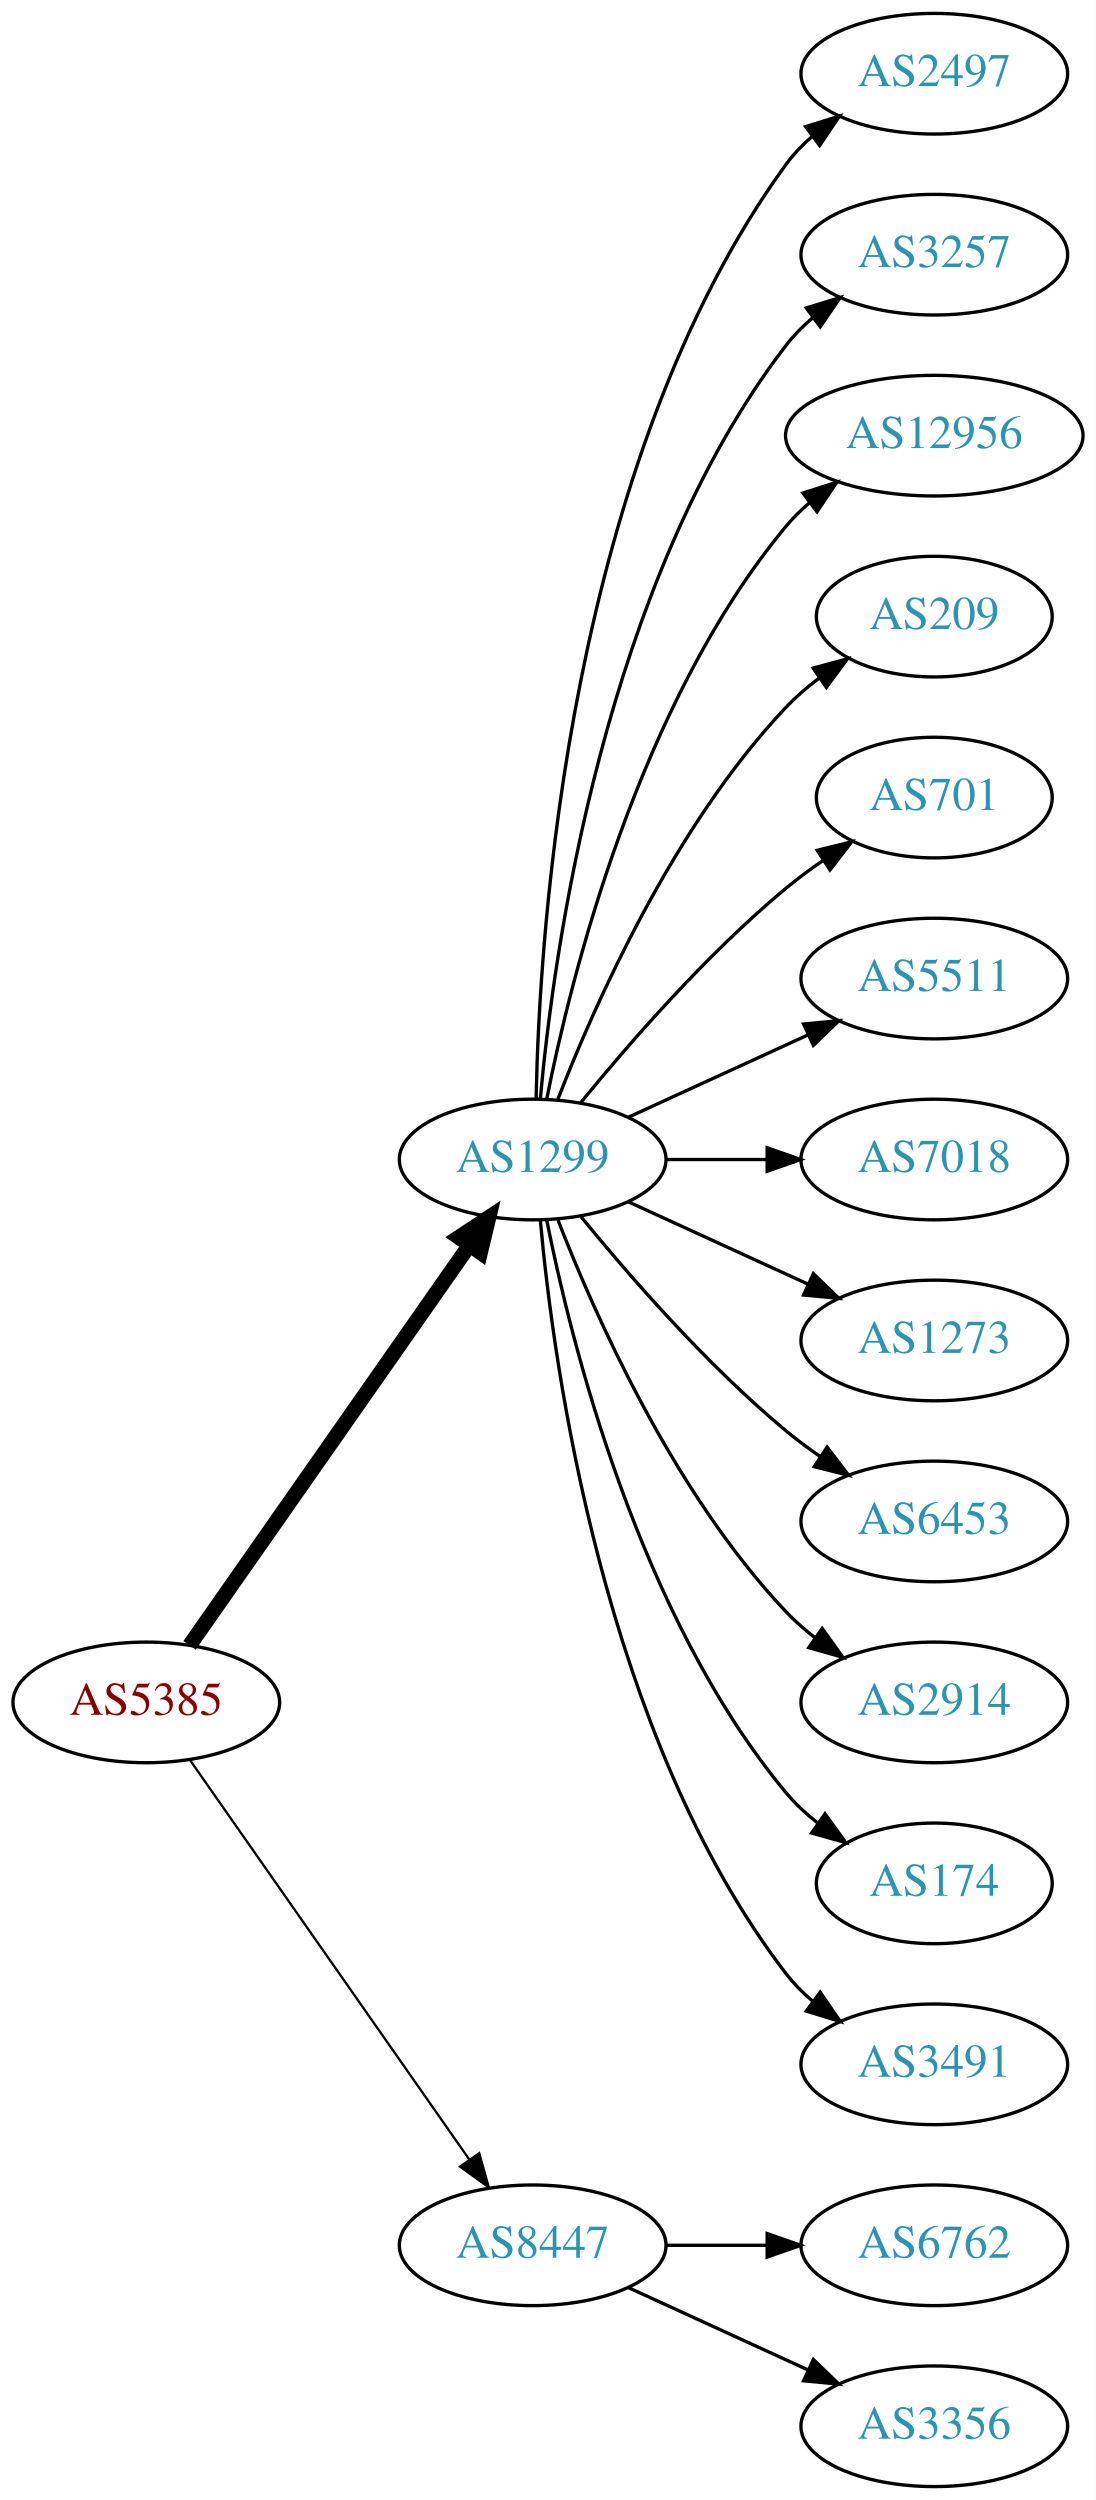
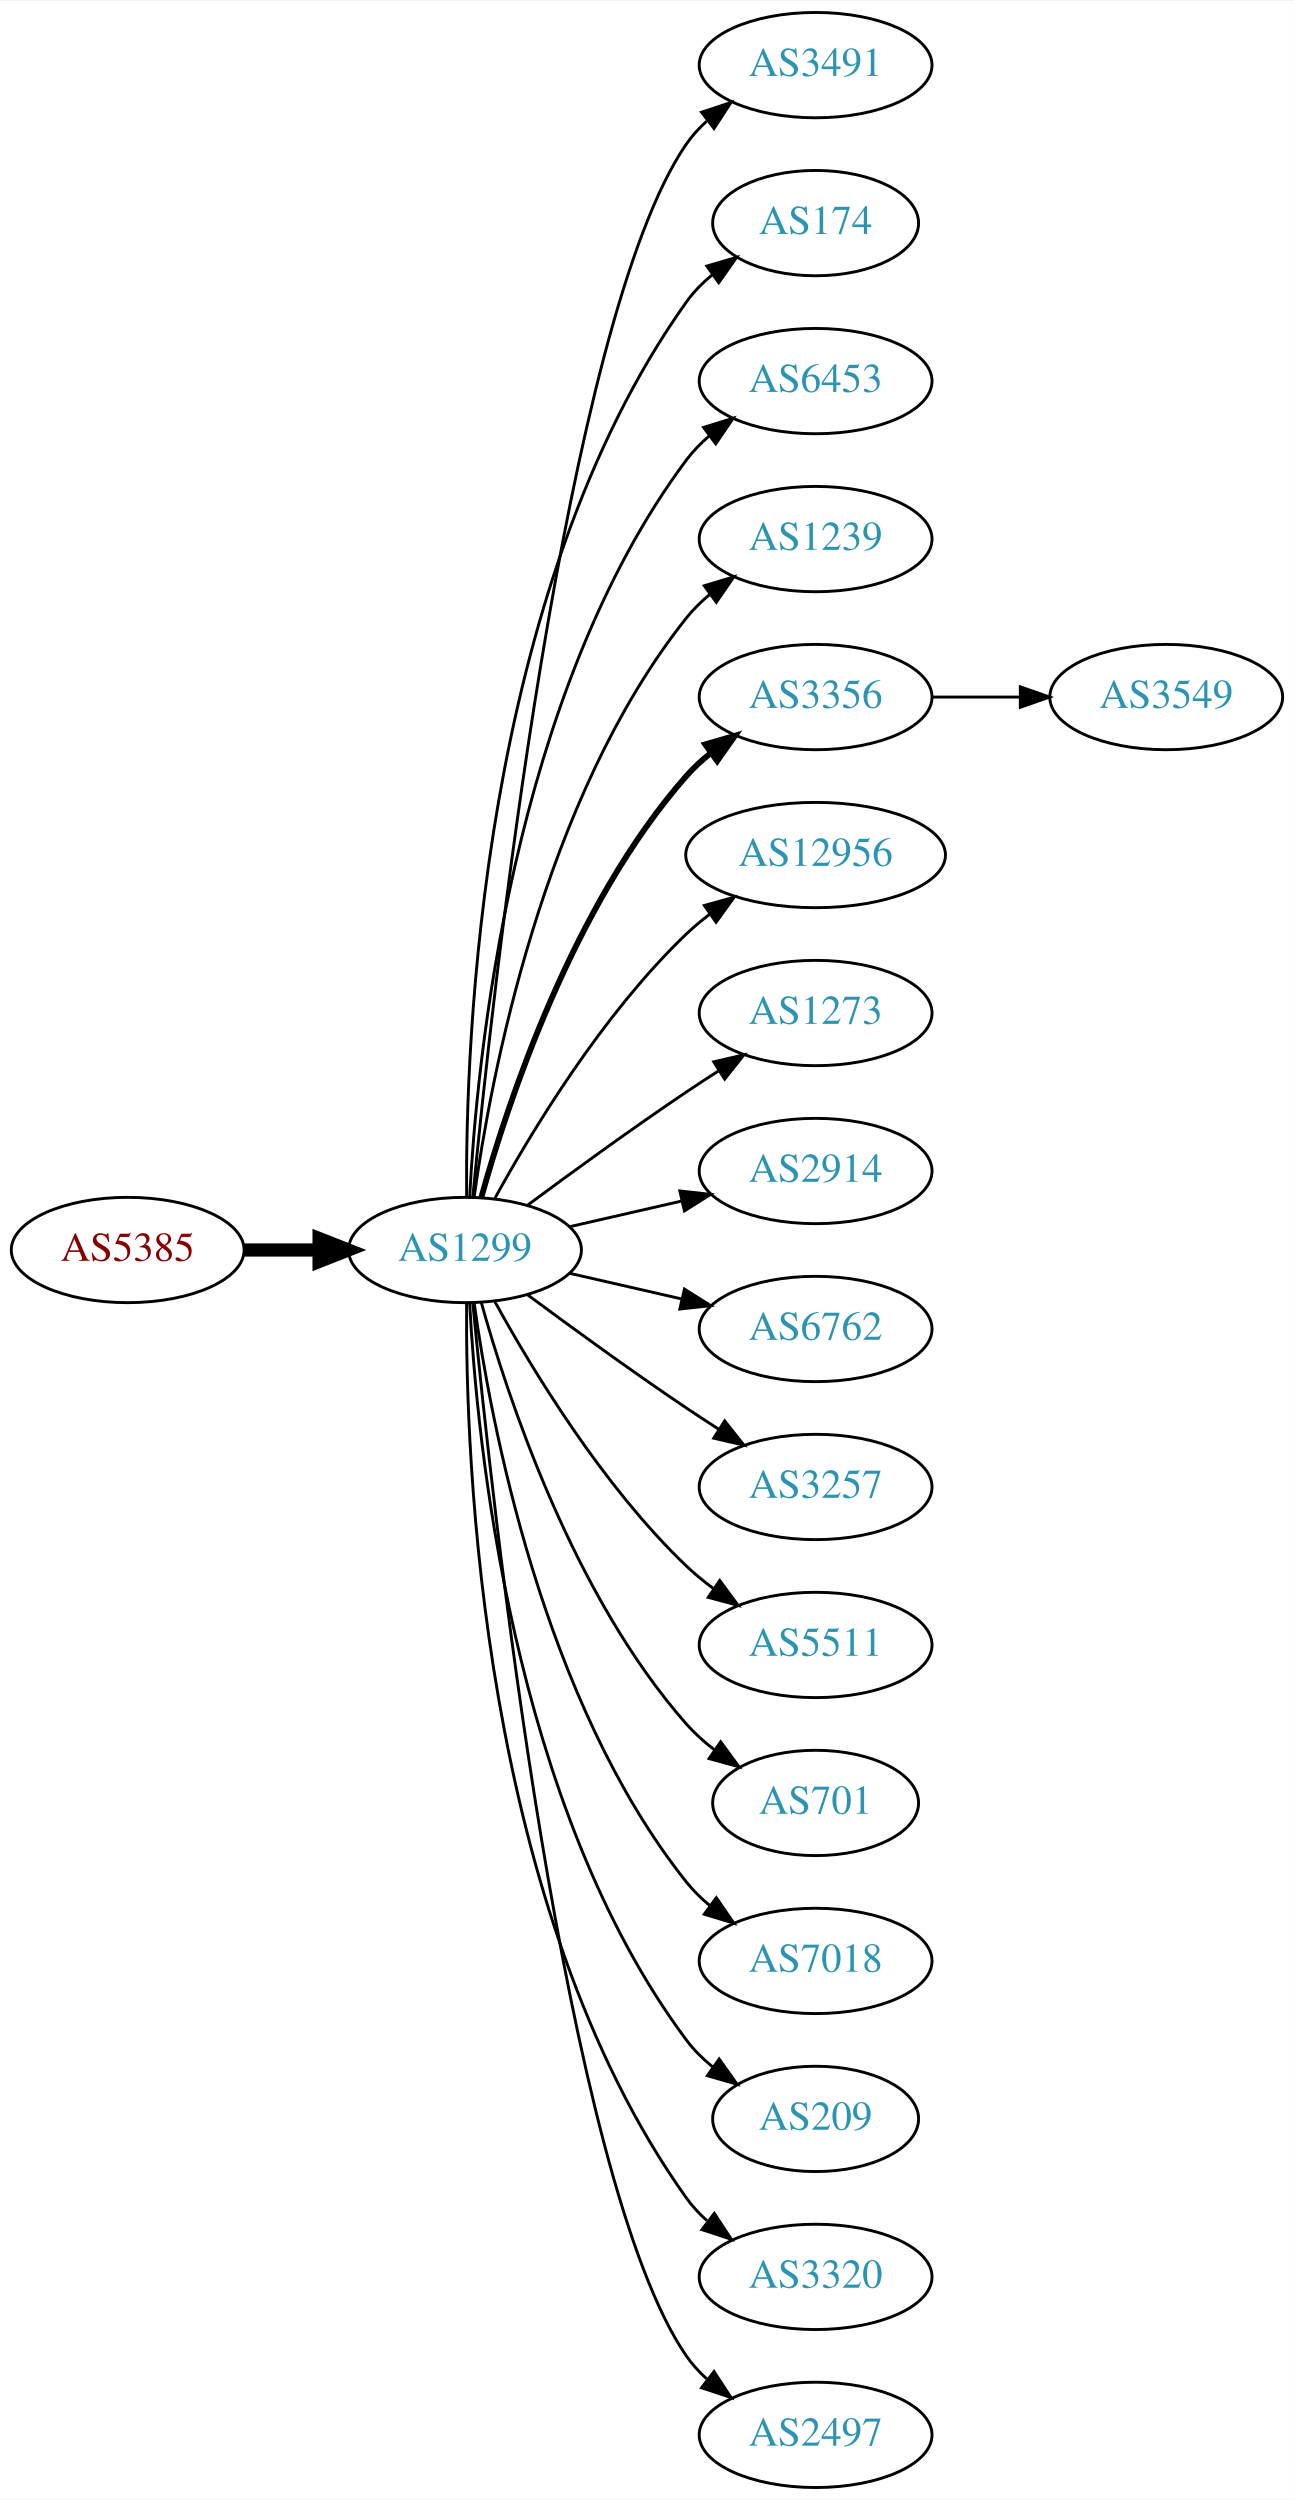
- <svg xmlns="http://www.w3.org/2000/svg" xmlns:xlink="http://www.w3.org/1999/xlink" width="327pt" height="746pt" viewBox="0.00 0.00 326.98 746.00">
-   <g id="graph0" class="graph" transform="scale(1 1) rotate(0) translate(4 742)">
-     <polygon fill="white" stroke="none" points="-4,4 -4,-742 322.978,-742 322.978,4 -4,4" />
+ <svg xmlns="http://www.w3.org/2000/svg" xmlns:xlink="http://www.w3.org/1999/xlink" width="442pt" height="854pt" viewBox="0.00 0.00 442.27 854.00">
+   <g id="graph0" class="graph" transform="scale(1 1) rotate(0) translate(4 850)">
+     <polygon fill="white" stroke="none" points="-4,4 -4,-850 438.271,-850 438.271,4 -4,4" />
    <g id="node1" class="node">
      <g id="a_node1">
        <a xlink:href="/asn/5385" xlink:title="AS5385 ~ Russmedia IT GmbH [AT]">
-           <ellipse fill="#ffffff" stroke="black" cx="39.647" cy="-234" rx="39.794" ry="18" />
-           <text text-anchor="middle" x="39.647" y="-230.3" font-family="Times,serif" font-size="14.00" fill="#880000">AS5385</text>
+           <ellipse fill="#ffffff" stroke="black" cx="39.647" cy="-423" rx="39.794" ry="18" />
+           <text text-anchor="middle" x="39.647" y="-419.3" font-family="Times,serif" font-size="14.00" fill="#880000">AS5385</text>
        </a>
      </g>
    </g>
    <g id="node2" class="node">
      <g id="a_node2">
        <a xlink:href="/asn/1299" xlink:title="AS1299 ~ Telia Carrier [EU]">
-           <ellipse fill="#ffffff" stroke="black" cx="154.939" cy="-396" rx="39.794" ry="18" />
-           <text text-anchor="middle" x="154.939" y="-392.3" font-family="Times,serif" font-size="14.00" fill="#2c94b3">AS1299</text>
+           <ellipse fill="#ffffff" stroke="black" cx="154.939" cy="-423" rx="39.794" ry="18" />
+           <text text-anchor="middle" x="154.939" y="-419.3" font-family="Times,serif" font-size="14.00" fill="#2c94b3">AS1299</text>
        </a>
      </g>
    </g>
    <g id="edge1" class="edge">
-       <path fill="none" stroke="black" stroke-width="4.5" d="M52.557,-251.031C72.478,-279.517 112.668,-336.985 136.018,-370.374" />
-       <polygon fill="black" stroke="black" stroke-width="4.5" points="132.89,-372.772 141.848,-378.71 139.344,-368.258 132.89,-372.772" />
+       <path fill="none" stroke="black" stroke-width="4.5" d="M79.319,-423C87.522,-423 96.286,-423 104.818,-423" />
+       <polygon fill="black" stroke="black" stroke-width="4.5" points="105.057,-426.938 115.057,-423 105.057,-419.063 105.057,-426.938" />
    </g>
    <g id="node3" class="node">
      <g id="a_node3">
-         <a xlink:href="/asn/8447" xlink:title="AS8447 ~ A1 Telekom Austria AG [AT]">
-           <ellipse fill="#ffffff" stroke="black" cx="154.939" cy="-72" rx="39.794" ry="18" />
-           <text text-anchor="middle" x="154.939" y="-68.3" font-family="Times,serif" font-size="14.00" fill="#2c94b3">AS8447</text>
+         <a xlink:href="/asn/3491" xlink:title="AS3491 ~ PCCW Global, Inc. [US]">
+           <ellipse fill="#ffffff" stroke="black" cx="274.782" cy="-828" rx="39.794" ry="18" />
+           <text text-anchor="middle" x="274.782" y="-824.3" font-family="Times,serif" font-size="14.00" fill="#2c94b3">AS3491</text>
        </a>
      </g>
    </g>
    <g id="edge2" class="edge">
-       <path fill="none" stroke="black" stroke-width="0.692" d="M52.557,-216.969C72.478,-188.483 112.668,-131.015 136.018,-97.626" />
-       <polygon fill="black" stroke="black" stroke-width="0.692" points="138.985,-99.491 141.848,-89.29 133.249,-95.479 138.985,-99.491" />
+       <path fill="none" stroke="black" d="M157.605,-441.084C164.055,-508.004 189.107,-740.832 230.586,-801 232.544,-803.84 234.907,-806.441 237.508,-808.81" />
+       <polygon fill="black" stroke="black" points="235.791,-811.905 245.851,-815.229 240.06,-806.357 235.791,-811.905" />
    </g>
    <g id="node4" class="node">
      <g id="a_node4">
-         <a xlink:href="/asn/2497" xlink:title="AS2497 ~ Internet Initiative Japan Inc. [JP]">
-           <ellipse fill="#ffffff" stroke="black" cx="274.782" cy="-720" rx="39.794" ry="18" />
-           <text text-anchor="middle" x="274.782" y="-716.3" font-family="Times,serif" font-size="14.00" fill="#2c94b3">AS2497</text>
+         <a xlink:href="/asn/174" xlink:title="AS174 ~ Cogent Communications [US]">
+           <ellipse fill="#ffffff" stroke="black" cx="274.782" cy="-774" rx="35.194" ry="18" />
+           <text text-anchor="middle" x="274.782" y="-770.3" font-family="Times,serif" font-size="14.00" fill="#2c94b3">AS174</text>
        </a>
      </g>
    </g>
    <g id="edge3" class="edge">
-       <path fill="none" stroke="black" d="M155.971,-414.337C156.945,-464.079 165.663,-603.806 230.586,-693 232.798,-696.039 235.466,-698.813 238.378,-701.326" />
-       <polygon fill="black" stroke="black" points="236.396,-704.214 246.508,-707.373 240.573,-698.597 236.396,-704.214" />
+       <path fill="none" stroke="black" d="M155.488,-441.063C155.068,-493.503 160.222,-648.293 230.586,-747 233.069,-750.484 236.156,-753.615 239.531,-756.402" />
+       <polygon fill="black" stroke="black" points="237.603,-759.326 247.776,-762.287 241.67,-753.629 237.603,-759.326" />
    </g>
    <g id="node5" class="node">
      <g id="a_node5">
-         <a xlink:href="/asn/3257" xlink:title="AS3257 ~ GTT [DE]">
-           <ellipse fill="#ffffff" stroke="black" cx="274.782" cy="-666" rx="39.794" ry="18" />
-           <text text-anchor="middle" x="274.782" y="-662.3" font-family="Times,serif" font-size="14.00" fill="#2c94b3">AS3257</text>
+         <a xlink:href="/asn/6453" xlink:title="AS6453 ~ TATA COMMUNICATIONS (AMERICA) INC [US]">
+           <ellipse fill="#ffffff" stroke="black" cx="274.782" cy="-720" rx="39.794" ry="18" />
+           <text text-anchor="middle" x="274.782" y="-716.3" font-family="Times,serif" font-size="14.00" fill="#2c94b3">AS6453</text>
        </a>
      </g>
    </g>
    <g id="edge4" class="edge">
-       <path fill="none" stroke="black" d="M157.223,-414.117C161.122,-457.332 176.139,-568.131 230.586,-639 232.876,-641.981 235.596,-644.716 238.54,-647.205" />
-       <polygon fill="black" stroke="black" points="236.587,-650.113 246.717,-653.218 240.734,-644.473 236.587,-650.113" />
+       <path fill="none" stroke="black" d="M156.531,-441.023C158.908,-487.412 170.826,-612.893 230.586,-693 232.833,-696.013 235.525,-698.769 238.452,-701.272" />
+       <polygon fill="black" stroke="black" points="236.483,-704.169 246.603,-707.303 240.647,-698.542 236.483,-704.169" />
    </g>
    <g id="node6" class="node">
      <g id="a_node6">
-         <a xlink:href="/asn/12956" xlink:title="AS12956 ~ TELXIUS [ES]">
-           <ellipse fill="#ffffff" stroke="black" cx="274.782" cy="-612" rx="44.393" ry="18" />
-           <text text-anchor="middle" x="274.782" y="-608.3" font-family="Times,serif" font-size="14.00" fill="#2c94b3">AS12956</text>
+         <a xlink:href="/asn/1239" xlink:title="AS1239 ~ Sprint [US]">
+           <ellipse fill="#ffffff" stroke="black" cx="274.782" cy="-666" rx="39.794" ry="18" />
+           <text text-anchor="middle" x="274.782" y="-662.3" font-family="Times,serif" font-size="14.00" fill="#2c94b3">AS1239</text>
        </a>
      </g>
    </g>
    <g id="edge5" class="edge">
-       <path fill="none" stroke="black" d="M159.138,-414.073C166.301,-450.141 186.576,-532.125 230.586,-585 232.679,-587.515 235.07,-589.867 237.628,-592.051" />
-       <polygon fill="black" stroke="black" points="235.577,-594.887 245.676,-598.091 239.779,-589.289 235.577,-594.887" />
+       <path fill="none" stroke="black" d="M158.079,-441.17C163.579,-480.974 181.404,-577.233 230.586,-639 232.927,-641.94 235.682,-644.649 238.647,-647.121" />
+       <polygon fill="black" stroke="black" points="236.713,-650.042 246.854,-653.11 240.84,-644.388 236.713,-650.042" />
    </g>
    <g id="node7" class="node">
      <g id="a_node7">
-         <a xlink:href="/asn/209" xlink:title="AS209 ~ CenturyLink Communications, LLC [US]">
-           <ellipse fill="#ffffff" stroke="black" cx="274.782" cy="-558" rx="35.194" ry="18" />
-           <text text-anchor="middle" x="274.782" y="-554.3" font-family="Times,serif" font-size="14.00" fill="#2c94b3">AS209</text>
+         <a xlink:href="/asn/3356" xlink:title="AS3356 ~ Level 3 Parent, LLC [US]">
+           <ellipse fill="#ffffff" stroke="black" cx="274.782" cy="-612" rx="39.794" ry="18" />
+           <text text-anchor="middle" x="274.782" y="-608.3" font-family="Times,serif" font-size="14.00" fill="#2c94b3">AS3356</text>
        </a>
      </g>
    </g>
    <g id="edge6" class="edge">
-       <path fill="none" stroke="black" d="M162.463,-413.994C173.213,-441.728 196.87,-495.429 230.586,-531 233.529,-534.105 236.902,-537.001 240.438,-539.655" />
-       <polygon fill="black" stroke="black" points="238.623,-542.654 248.857,-545.397 242.567,-536.871 238.623,-542.654" />
+       <path fill="none" stroke="black" stroke-width="2" d="M160.512,-440.946C169.418,-472.995 191.702,-540.842 230.586,-585 233.07,-587.821 235.92,-590.449 238.945,-592.871" />
+       <polygon fill="black" stroke="black" stroke-width="2" points="237.063,-595.828 247.234,-598.791 241.131,-590.131 237.063,-595.828" />
    </g>
    <g id="node8" class="node">
      <g id="a_node8">
-         <a xlink:href="/asn/701" xlink:title="AS701 ~ UUNET [US]">
-           <ellipse fill="#ffffff" stroke="black" cx="274.782" cy="-504" rx="35.194" ry="18" />
-           <text text-anchor="middle" x="274.782" y="-500.3" font-family="Times,serif" font-size="14.00" fill="#2c94b3">AS701</text>
+         <a xlink:href="/asn/12956" xlink:title="AS12956 ~ TELXIUS [ES]">
+           <ellipse fill="#ffffff" stroke="black" cx="274.782" cy="-558" rx="44.393" ry="18" />
+           <text text-anchor="middle" x="274.782" y="-554.3" font-family="Times,serif" font-size="14.00" fill="#2c94b3">AS12956</text>
        </a>
      </g>
    </g>
    <g id="edge7" class="edge">
-       <path fill="none" stroke="black" d="M169.358,-413.065C183.473,-430.375 206.888,-457.345 230.586,-477 234.049,-479.872 237.842,-482.669 241.696,-485.308" />
-       <polygon fill="black" stroke="black" points="239.839,-488.275 250.129,-490.797 243.658,-482.408 239.839,-488.275" />
+       <path fill="none" stroke="black" d="M165.181,-440.713C177.726,-463.561 201.903,-503.611 230.586,-531 233.092,-533.393 235.844,-535.687 238.706,-537.855" />
+       <polygon fill="black" stroke="black" points="236.752,-540.759 246.956,-543.61 240.758,-535.018 236.752,-540.759" />
    </g>
    <g id="node9" class="node">
      <g id="a_node9">
-         <a xlink:href="/asn/5511" xlink:title="AS5511 ~ Orange S.A. [FR]">
-           <ellipse fill="#ffffff" stroke="black" cx="274.782" cy="-450" rx="39.794" ry="18" />
-           <text text-anchor="middle" x="274.782" y="-446.3" font-family="Times,serif" font-size="14.00" fill="#2c94b3">AS5511</text>
+         <a xlink:href="/asn/1273" xlink:title="AS1273 ~ Vodafone Group PLC [EU]">
+           <ellipse fill="#ffffff" stroke="black" cx="274.782" cy="-504" rx="39.794" ry="18" />
+           <text text-anchor="middle" x="274.782" y="-500.3" font-family="Times,serif" font-size="14.00" fill="#2c94b3">AS1273</text>
        </a>
      </g>
    </g>
    <g id="edge8" class="edge">
-       <path fill="none" stroke="black" d="M183.568,-408.661C199.525,-415.973 219.796,-425.261 237.079,-433.181" />
-       <polygon fill="black" stroke="black" points="235.777,-436.435 246.326,-437.419 238.693,-430.071 235.777,-436.435" />
+       <path fill="none" stroke="black" d="M176.27,-438.277C191.132,-449.304 211.877,-464.407 230.586,-477 234.135,-479.389 237.885,-481.839 241.634,-484.242" />
+       <polygon fill="black" stroke="black" points="239.96,-487.325 250.282,-489.712 243.702,-481.409 239.96,-487.325" />
    </g>
    <g id="node10" class="node">
      <g id="a_node10">
-         <a xlink:href="/asn/7018" xlink:title="AS7018 ~ AT&amp;T Services, Inc. [US]">
-           <ellipse fill="#ffffff" stroke="black" cx="274.782" cy="-396" rx="39.794" ry="18" />
-           <text text-anchor="middle" x="274.782" y="-392.3" font-family="Times,serif" font-size="14.00" fill="#2c94b3">AS7018</text>
+         <a xlink:href="/asn/2914" xlink:title="AS2914 ~ NTT America, Inc. [US]">
+           <ellipse fill="#ffffff" stroke="black" cx="274.782" cy="-450" rx="39.794" ry="18" />
+           <text text-anchor="middle" x="274.782" y="-446.3" font-family="Times,serif" font-size="14.00" fill="#2c94b3">AS2914</text>
        </a>
      </g>
    </g>
    <g id="edge9" class="edge">
-       <path fill="none" stroke="black" d="M194.852,-396C204.405,-396 214.755,-396 224.718,-396" />
-       <polygon fill="black" stroke="black" points="224.91,-399.5 234.91,-396 224.91,-392.5 224.91,-399.5" />
+       <path fill="none" stroke="black" d="M190.659,-430.955C202.659,-433.704 216.28,-436.825 228.972,-439.733" />
+       <polygon fill="black" stroke="black" points="228.375,-443.187 238.904,-442.009 229.938,-436.364 228.375,-443.187" />
    </g>
    <g id="node11" class="node">
      <g id="a_node11">
-         <a xlink:href="/asn/1273" xlink:title="AS1273 ~ Vodafone Group PLC [EU]">
-           <ellipse fill="#ffffff" stroke="black" cx="274.782" cy="-342" rx="39.794" ry="18" />
-           <text text-anchor="middle" x="274.782" y="-338.3" font-family="Times,serif" font-size="14.00" fill="#2c94b3">AS1273</text>
+         <a xlink:href="/asn/6762" xlink:title="AS6762 ~ TELECOM ITALIA SPARKLE S.p.A. [IT]">
+           <ellipse fill="#ffffff" stroke="black" cx="274.782" cy="-396" rx="39.794" ry="18" />
+           <text text-anchor="middle" x="274.782" y="-392.3" font-family="Times,serif" font-size="14.00" fill="#2c94b3">AS6762</text>
        </a>
      </g>
    </g>
    <g id="edge10" class="edge">
-       <path fill="none" stroke="black" d="M183.568,-383.339C199.525,-376.027 219.796,-366.739 237.079,-358.819" />
-       <polygon fill="black" stroke="black" points="238.693,-361.929 246.326,-354.581 235.777,-355.565 238.693,-361.929" />
+       <path fill="none" stroke="black" d="M190.659,-415.045C202.659,-412.296 216.28,-409.175 228.972,-406.267" />
+       <polygon fill="black" stroke="black" points="229.938,-409.636 238.904,-403.991 228.375,-402.813 229.938,-409.636" />
    </g>
    <g id="node12" class="node">
      <g id="a_node12">
-         <a xlink:href="/asn/6453" xlink:title="AS6453 ~ TATA COMMUNICATIONS (AMERICA) INC [US]">
-           <ellipse fill="#ffffff" stroke="black" cx="274.782" cy="-288" rx="39.794" ry="18" />
-           <text text-anchor="middle" x="274.782" y="-284.3" font-family="Times,serif" font-size="14.00" fill="#2c94b3">AS6453</text>
+         <a xlink:href="/asn/3257" xlink:title="AS3257 ~ GTT [DE]">
+           <ellipse fill="#ffffff" stroke="black" cx="274.782" cy="-342" rx="39.794" ry="18" />
+           <text text-anchor="middle" x="274.782" y="-338.3" font-family="Times,serif" font-size="14.00" fill="#2c94b3">AS3257</text>
        </a>
      </g>
    </g>
    <g id="edge11" class="edge">
-       <path fill="none" stroke="black" d="M169.358,-378.935C183.473,-361.625 206.888,-334.655 230.586,-315 233.802,-312.332 237.303,-309.73 240.873,-307.259" />
-       <polygon fill="black" stroke="black" points="242.797,-310.183 249.23,-301.764 238.951,-304.334 242.797,-310.183" />
+       <path fill="none" stroke="black" d="M176.27,-407.723C191.132,-396.696 211.877,-381.593 230.586,-369 234.135,-366.611 237.885,-364.161 241.634,-361.758" />
+       <polygon fill="black" stroke="black" points="243.702,-364.591 250.282,-356.288 239.96,-358.675 243.702,-364.591" />
    </g>
    <g id="node13" class="node">
      <g id="a_node13">
-         <a xlink:href="/asn/2914" xlink:title="AS2914 ~ NTT America, Inc. [US]">
-           <ellipse fill="#ffffff" stroke="black" cx="274.782" cy="-234" rx="39.794" ry="18" />
-           <text text-anchor="middle" x="274.782" y="-230.3" font-family="Times,serif" font-size="14.00" fill="#2c94b3">AS2914</text>
+         <a xlink:href="/asn/5511" xlink:title="AS5511 ~ Orange S.A. [FR]">
+           <ellipse fill="#ffffff" stroke="black" cx="274.782" cy="-288" rx="39.794" ry="18" />
+           <text text-anchor="middle" x="274.782" y="-284.3" font-family="Times,serif" font-size="14.00" fill="#2c94b3">AS5511</text>
        </a>
      </g>
    </g>
    <g id="edge12" class="edge">
-       <path fill="none" stroke="black" d="M162.463,-378.006C173.213,-350.272 196.87,-296.571 230.586,-261 233.172,-258.272 236.089,-255.706 239.157,-253.323" />
-       <polygon fill="black" stroke="black" points="241.336,-256.07 247.506,-247.457 237.312,-250.342 241.336,-256.07" />
+       <path fill="none" stroke="black" d="M165.181,-405.287C177.726,-382.439 201.903,-342.389 230.586,-315 233.454,-312.261 236.643,-309.653 239.952,-307.215" />
+       <polygon fill="black" stroke="black" points="242.015,-310.044 248.311,-301.523 238.076,-304.258 242.015,-310.044" />
    </g>
    <g id="node14" class="node">
      <g id="a_node14">
-         <a xlink:href="/asn/174" xlink:title="AS174 ~ Cogent Communications [US]">
-           <ellipse fill="#ffffff" stroke="black" cx="274.782" cy="-180" rx="35.194" ry="18" />
-           <text text-anchor="middle" x="274.782" y="-176.3" font-family="Times,serif" font-size="14.00" fill="#2c94b3">AS174</text>
+         <a xlink:href="/asn/701" xlink:title="AS701 ~ UUNET [US]">
+           <ellipse fill="#ffffff" stroke="black" cx="274.782" cy="-234" rx="35.194" ry="18" />
+           <text text-anchor="middle" x="274.782" y="-230.3" font-family="Times,serif" font-size="14.00" fill="#2c94b3">AS701</text>
        </a>
      </g>
    </g>
    <g id="edge13" class="edge">
-       <path fill="none" stroke="black" d="M159.138,-377.927C166.301,-341.859 186.576,-259.875 230.586,-207 233.323,-203.712 236.568,-200.702 240.031,-197.983" />
-       <polygon fill="black" stroke="black" points="242.168,-200.761 248.372,-192.173 238.166,-195.017 242.168,-200.761" />
+       <path fill="none" stroke="black" d="M160.512,-405.054C169.418,-373.005 191.702,-305.158 230.586,-261 233.413,-257.789 236.714,-254.828 240.209,-252.136" />
+       <polygon fill="black" stroke="black" points="242.343,-254.916 248.585,-246.355 238.367,-249.155 242.343,-254.916" />
    </g>
    <g id="node15" class="node">
      <g id="a_node15">
-         <a xlink:href="/asn/3491" xlink:title="AS3491 ~ PCCW Global, Inc. [US]">
-           <ellipse fill="#ffffff" stroke="black" cx="274.782" cy="-126" rx="39.794" ry="18" />
-           <text text-anchor="middle" x="274.782" y="-122.3" font-family="Times,serif" font-size="14.00" fill="#2c94b3">AS3491</text>
+         <a xlink:href="/asn/7018" xlink:title="AS7018 ~ AT&amp;T Services, Inc. [US]">
+           <ellipse fill="#ffffff" stroke="black" cx="274.782" cy="-180" rx="39.794" ry="18" />
+           <text text-anchor="middle" x="274.782" y="-176.3" font-family="Times,serif" font-size="14.00" fill="#2c94b3">AS7018</text>
        </a>
      </g>
    </g>
    <g id="edge14" class="edge">
-       <path fill="none" stroke="black" d="M157.223,-377.883C161.122,-334.668 176.139,-223.869 230.586,-153 232.876,-150.019 235.596,-147.284 238.54,-144.795" />
-       <polygon fill="black" stroke="black" points="240.734,-147.527 246.717,-138.782 236.587,-141.887 240.734,-147.527" />
+       <path fill="none" stroke="black" d="M158.079,-404.83C163.579,-365.026 181.404,-268.767 230.586,-207 232.927,-204.06 235.682,-201.351 238.647,-198.879" />
+       <polygon fill="black" stroke="black" points="240.84,-201.612 246.854,-192.89 236.713,-195.958 240.84,-201.612" />
    </g>
    <g id="node16" class="node">
      <g id="a_node16">
-         <a xlink:href="/asn/6762" xlink:title="AS6762 ~ TELECOM ITALIA SPARKLE S.p.A. [IT]">
-           <ellipse fill="#ffffff" stroke="black" cx="274.782" cy="-72" rx="39.794" ry="18" />
-           <text text-anchor="middle" x="274.782" y="-68.3" font-family="Times,serif" font-size="14.00" fill="#2c94b3">AS6762</text>
+         <a xlink:href="/asn/209" xlink:title="AS209 ~ CenturyLink Communications, LLC [US]">
+           <ellipse fill="#ffffff" stroke="black" cx="274.782" cy="-126" rx="35.194" ry="18" />
+           <text text-anchor="middle" x="274.782" y="-122.3" font-family="Times,serif" font-size="14.00" fill="#2c94b3">AS209</text>
        </a>
      </g>
    </g>
    <g id="edge15" class="edge">
-       <path fill="none" stroke="black" d="M194.852,-72C204.405,-72 214.755,-72 224.718,-72" />
-       <polygon fill="black" stroke="black" points="224.91,-75.5 234.91,-72 224.91,-68.5 224.91,-75.5" />
+       <path fill="none" stroke="black" d="M156.531,-404.977C158.908,-358.588 170.826,-233.107 230.586,-153 233.144,-149.571 236.278,-146.474 239.678,-143.705" />
+       <polygon fill="black" stroke="black" points="241.817,-146.479 247.952,-137.841 237.769,-140.768 241.817,-146.479" />
    </g>
    <g id="node17" class="node">
      <g id="a_node17">
-         <a xlink:href="/asn/3356" xlink:title="AS3356 ~ Level 3 Parent, LLC [US]">
+         <a xlink:href="/asn/3320" xlink:title="AS3320 ~ DTAG [DE]">
+           <ellipse fill="#ffffff" stroke="black" cx="274.782" cy="-72" rx="39.794" ry="18" />
+           <text text-anchor="middle" x="274.782" y="-68.3" font-family="Times,serif" font-size="14.00" fill="#2c94b3">AS3320</text>
+         </a>
+       </g>
+     </g>
+     <g id="edge16" class="edge">
+       <path fill="none" stroke="black" d="M155.488,-404.937C155.068,-352.497 160.222,-197.707 230.586,-99 232.588,-96.192 234.983,-93.612 237.604,-91.257" />
+       <polygon fill="black" stroke="black" points="240.156,-93.712 245.98,-84.861 235.908,-88.148 240.156,-93.712" />
+     </g>
+     <g id="node18" class="node">
+       <g id="a_node18">
+         <a xlink:href="/asn/2497" xlink:title="AS2497 ~ Internet Initiative Japan Inc. [JP]">
          <ellipse fill="#ffffff" stroke="black" cx="274.782" cy="-18" rx="39.794" ry="18" />
-           <text text-anchor="middle" x="274.782" y="-14.3" font-family="Times,serif" font-size="14.00" fill="#2c94b3">AS3356</text>
-         </a>
-       </g>
-     </g>
-     <g id="edge16" class="edge">
-       <path fill="none" stroke="black" d="M183.568,-59.339C199.525,-52.027 219.796,-42.739 237.079,-34.819" />
-       <polygon fill="black" stroke="black" points="238.693,-37.929 246.326,-30.581 235.777,-31.565 238.693,-37.929" />
+           <text text-anchor="middle" x="274.782" y="-14.3" font-family="Times,serif" font-size="14.00" fill="#2c94b3">AS2497</text>
+         </a>
+       </g>
+     </g>
+     <g id="edge17" class="edge">
+       <path fill="none" stroke="black" d="M157.605,-404.916C164.055,-337.996 189.107,-105.168 230.586,-45 232.544,-42.16 234.907,-39.559 237.508,-37.19" />
+       <polygon fill="black" stroke="black" points="240.06,-39.642 245.851,-30.771 235.791,-34.095 240.06,-39.642" />
+     </g>
+     <g id="node19" class="node">
+       <g id="a_node19">
+         <a xlink:href="/asn/3549" xlink:title="AS3549 ~ Level 3 Parent, LLC [US]">
+           <ellipse fill="#ffffff" stroke="black" cx="394.625" cy="-612" rx="39.794" ry="18" />
+           <text text-anchor="middle" x="394.625" y="-608.3" font-family="Times,serif" font-size="14.00" fill="#2c94b3">AS3549</text>
+         </a>
+       </g>
+     </g>
+     <g id="edge18" class="edge">
+       <path fill="none" stroke="black" d="M314.695,-612C324.248,-612 334.598,-612 344.56,-612" />
+       <polygon fill="black" stroke="black" points="344.753,-615.5 354.753,-612 344.753,-608.5 344.753,-615.5" />
    </g>
  </g>
</svg>
